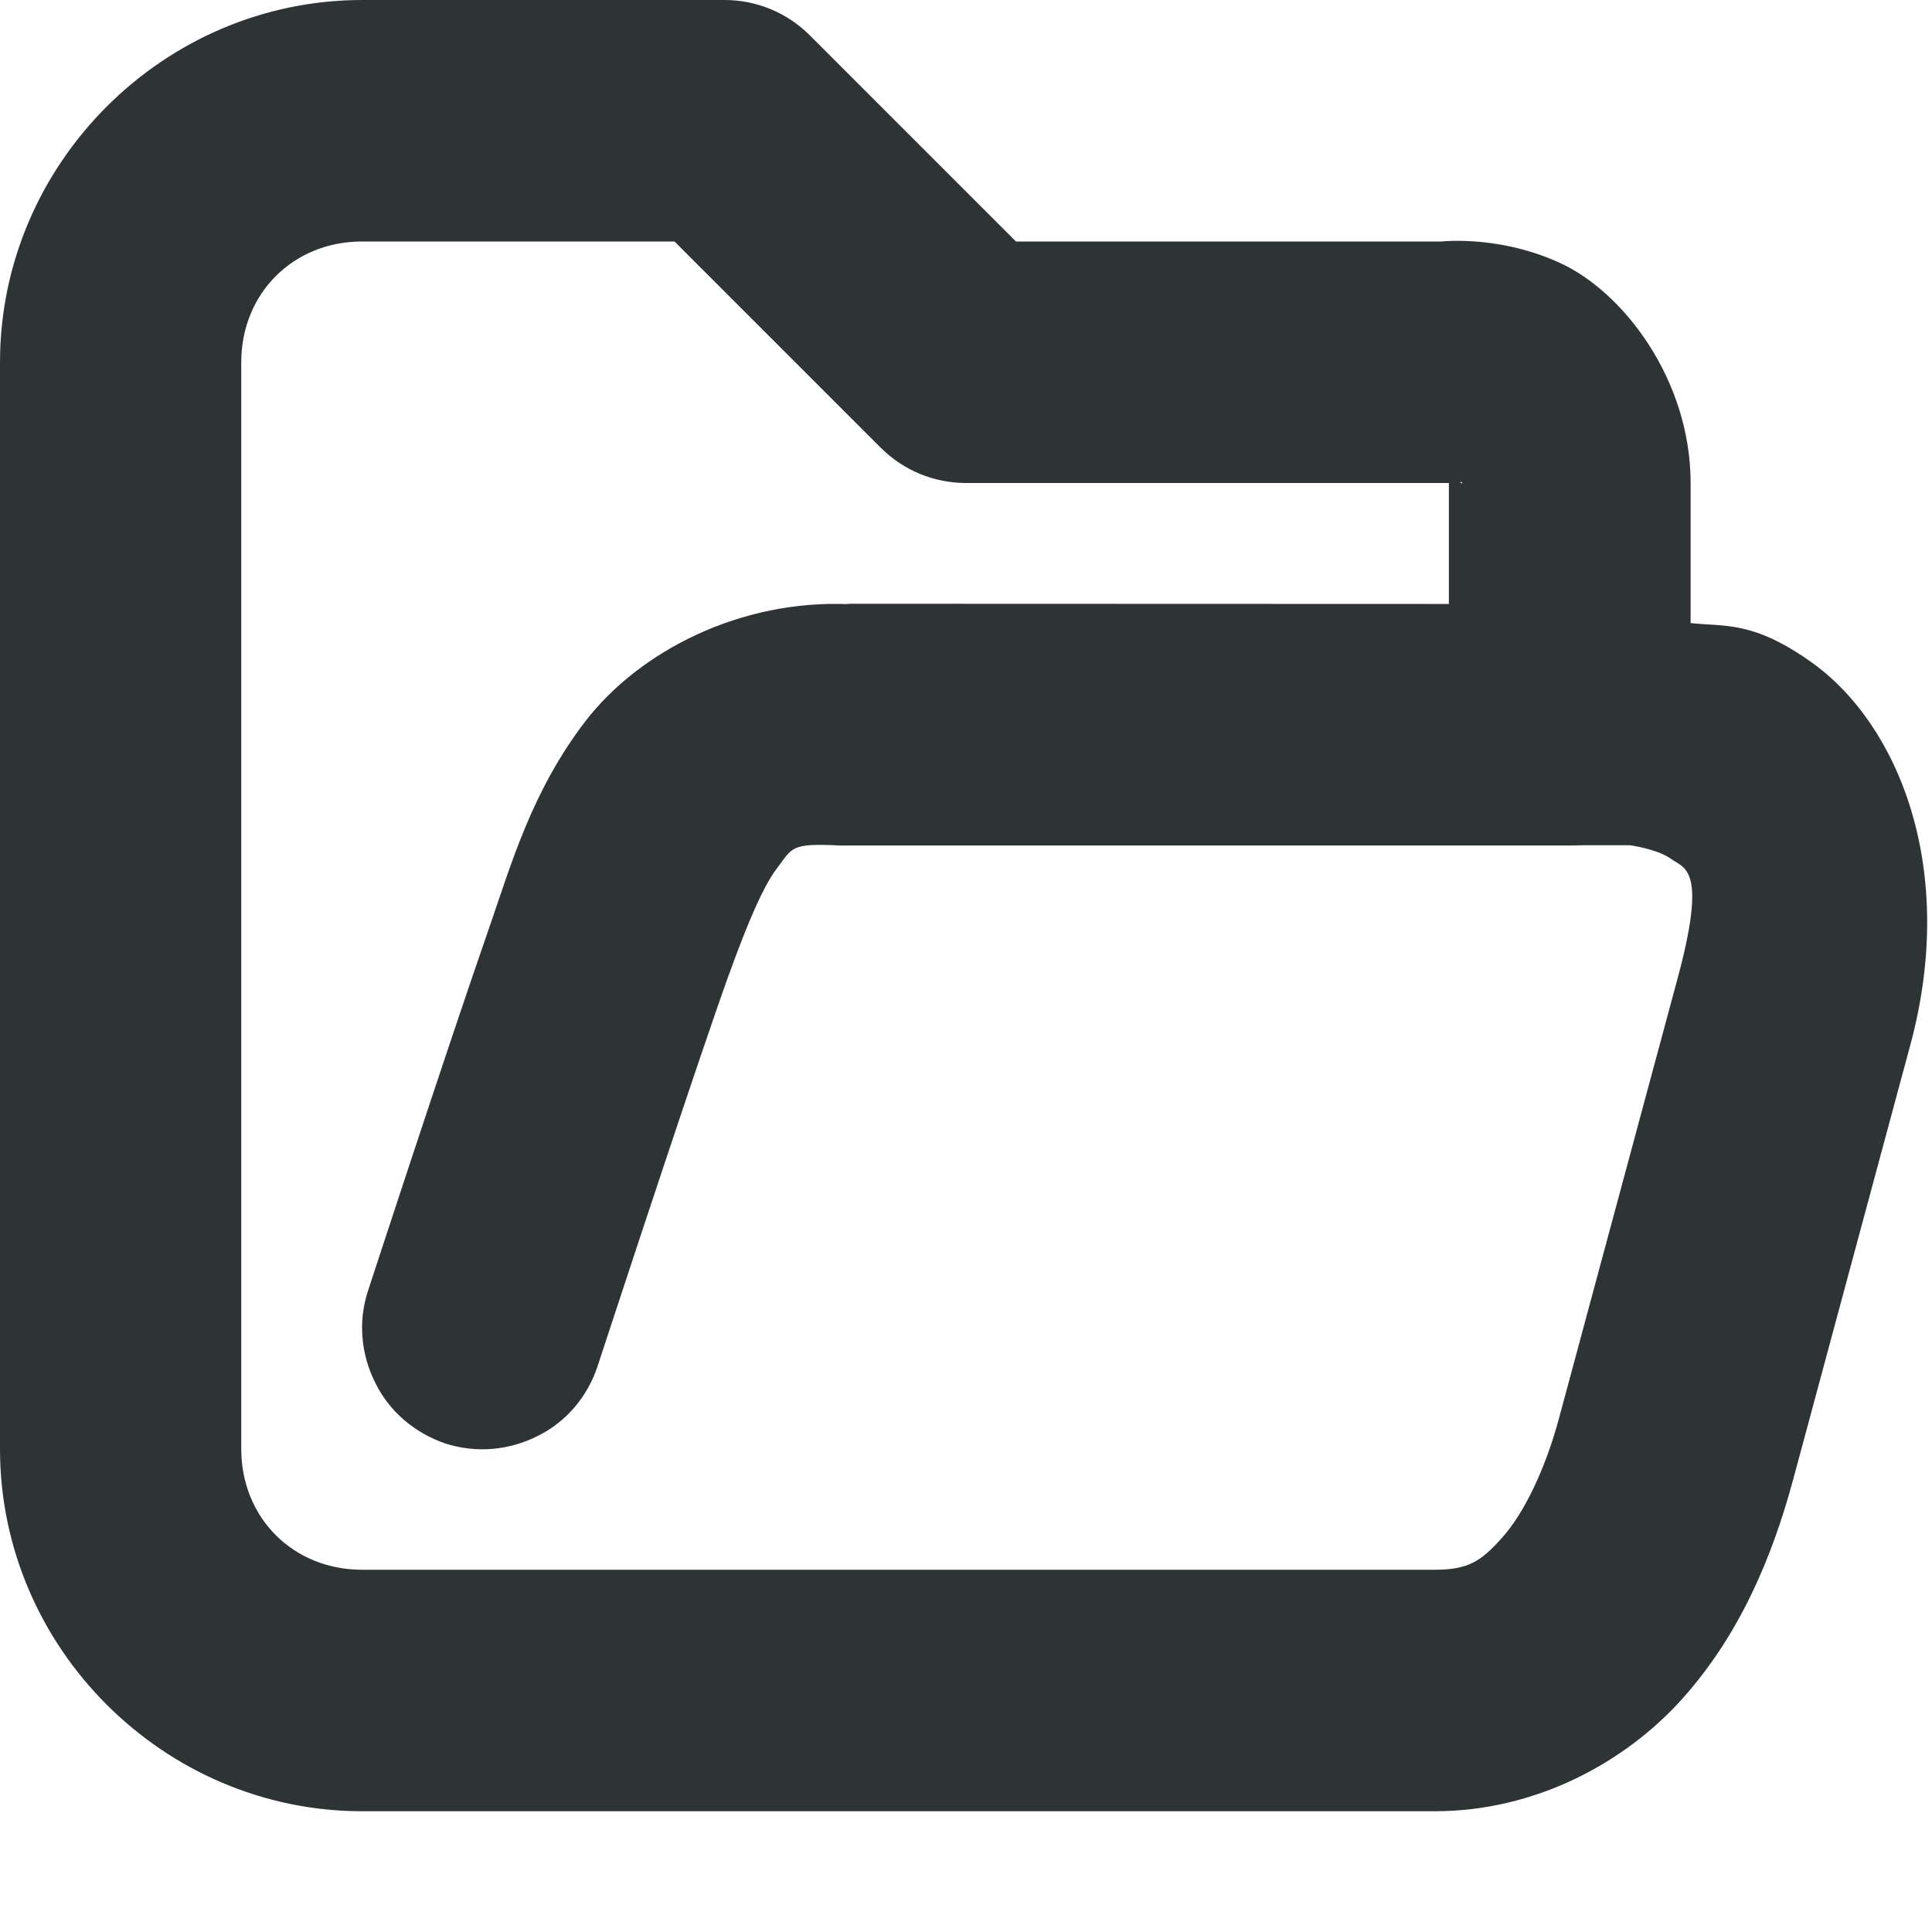
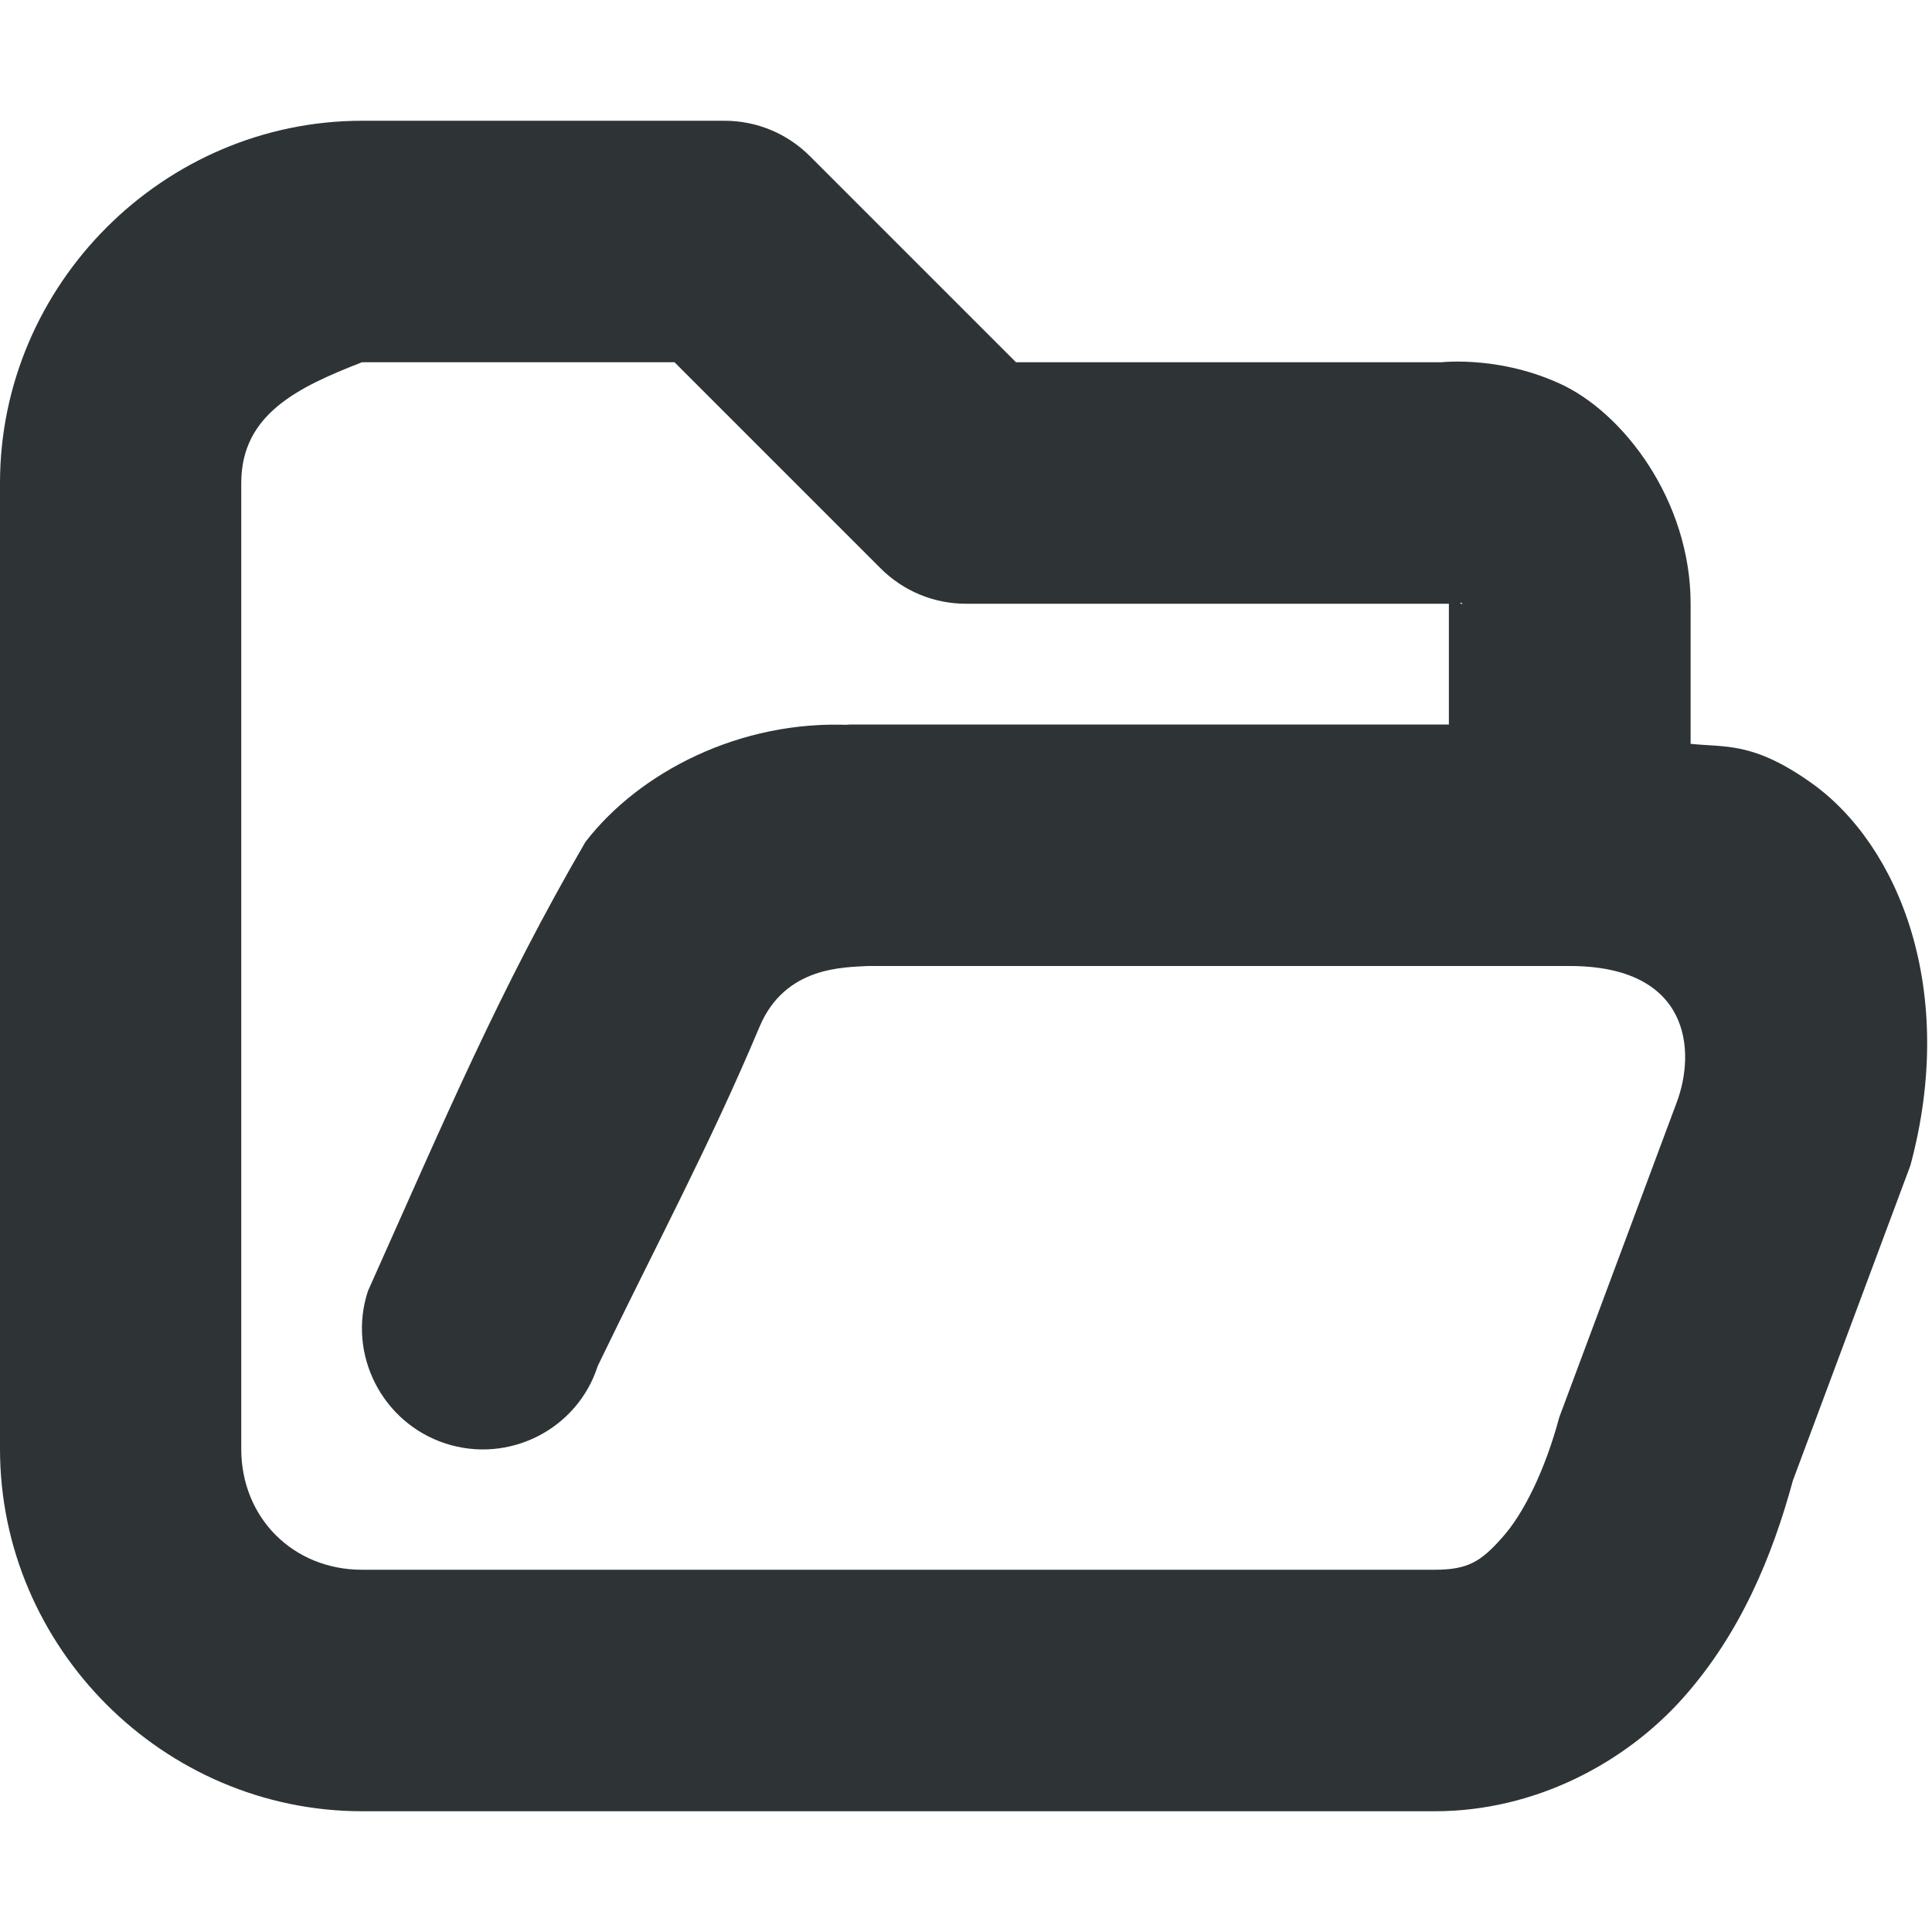
<svg xmlns="http://www.w3.org/2000/svg" height="16px" viewBox="0 0 16 16" width="16px">
  <g fill="#2e3436">
-     <path d="m 3 0 c -1.645 0 -3 1.355 -3 3 v 9 c 0 1.645 1.355 3 3 3 h 8.883 c 0.832 0 1.578 -0.402 2.055 -0.938 c 0.473 -0.531 0.738 -1.168 0.91 -1.801 l 0.973 -3.609 c 0.391 -1.449 -0.094 -2.652 -0.82 -3.168 c -0.484 -0.344 -0.715 -0.293 -1 -0.324 v -1.16 c 0 -0.855 -0.559 -1.59 -1.094 -1.828 c -0.531 -0.238 -1.012 -0.168 -1.012 -0.168 l 0.105 -0.004 h -3.586 l -1.707 -1.707 c -0.188 -0.188 -0.441 -0.293 -0.707 -0.293 z m 0 2 h 2.586 l 1.707 1.707 c 0.188 0.188 0.441 0.293 0.707 0.293 h 4 c 0.035 0 0.07 -0.004 0.105 -0.008 c 0 0 0.02 0.02 -0.012 0.004 c -0.035 -0.012 -0.094 -0.25 -0.094 0.004 v 2 c 0 0.551 0.449 1 1 1 h 0.5 s 0.227 0.031 0.34 0.113 c 0.113 0.082 0.305 0.074 0.047 1.016 l -0.973 3.609 c -0.117 0.438 -0.297 0.801 -0.473 0.996 c -0.176 0.199 -0.285 0.266 -0.559 0.266 h -8.883 c -0.57 0 -1 -0.43 -1 -1 v -9 c 0 -0.57 0.43 -1 1 -1 z m 0 0" />
-     <path d="m 7 5 l 0.043 0.004 c -0.914 -0.043 -1.75 0.391 -2.195 0.969 c -0.441 0.574 -0.613 1.18 -0.793 1.699 c -0.355 1.02 -1.008 3.02 -1.008 3.02 c -0.082 0.25 -0.059 0.523 0.062 0.762 c 0.117 0.238 0.328 0.414 0.578 0.5 c 0.254 0.082 0.527 0.059 0.766 -0.062 c 0.238 -0.117 0.414 -0.328 0.496 -0.578 c 0 0 0.66 -2.016 0.996 -2.984 c 0.188 -0.543 0.355 -0.965 0.488 -1.137 c 0.133 -0.176 0.113 -0.211 0.52 -0.191 h 0.047 h 6 c 0.551 0 1 -0.449 1 -1 s -0.449 -1 -1 -1 z m 0 0" />
+     <path d="m 3 1 c -1.645 0 -3 1.355 -3 3 v 8 c 0 1.645 1.355 3 3 3 h 8.883 c 0.832 0 1.578 -0.402 2.055 -0.938 c 0.473 -0.531 0.738 -1.168 0.91 -1.801 l 0.973 -2.609 c 0.391 -1.449 -0.094 -2.652 -0.82 -3.168 c -0.484 -0.344 -0.715 -0.293 -1 -0.324 v -1.16 c 0 -0.855 -0.559 -1.59 -1.094 -1.828 c -0.531 -0.238 -1.012 -0.168 -1.012 -0.168 l 0.105 -0.004 h -3.586 l -1.707 -1.707 c -0.188 -0.188 -0.441 -0.293 -0.707 -0.293 z m 0 2 h 2.586 l 1.707 1.707 c 0.188 0.188 0.441 0.293 0.707 0.293 h 4 c 0.035 0 0.07 -0.004 0.105 -0.008 c 0 0 0.02 0.02 -0.012 0.004 c -0.035 -0.012 -0.094 -0.25 -0.094 0.004 v 2 c 0 0.551 0.449 1 1 1 c 1 0 1.047 0.703 0.887 1.129 l -0.973 2.609 c -0.117 0.438 -0.297 0.801 -0.473 0.996 c -0.176 0.199 -0.285 0.266 -0.559 0.266 h -8.883 c -0.57 0 -1 -0.43 -1 -1 v -8 c 0 -0.57 0.469 -0.793 1 -1 z m 0 0" />
+     <path d="m 7 6 l 0.043 0.004 c -0.914 -0.043 -1.75 0.391 -2.195 0.969 c -0.711 1.223 -1.156 2.277 -1.801 3.719 c -0.172 0.523 0.117 1.09 0.641 1.262 c 0.527 0.172 1.094 -0.117 1.262 -0.641 c 0.488 -1.012 0.922 -1.816 1.34 -2.809 c 0.211 -0.504 0.703 -0.492 0.898 -0.504 h 5.812 c 0.551 0 1 -0.449 1 -1 s -0.449 -1 -1 -1 z m 0 0" />
  </g>
</svg>
